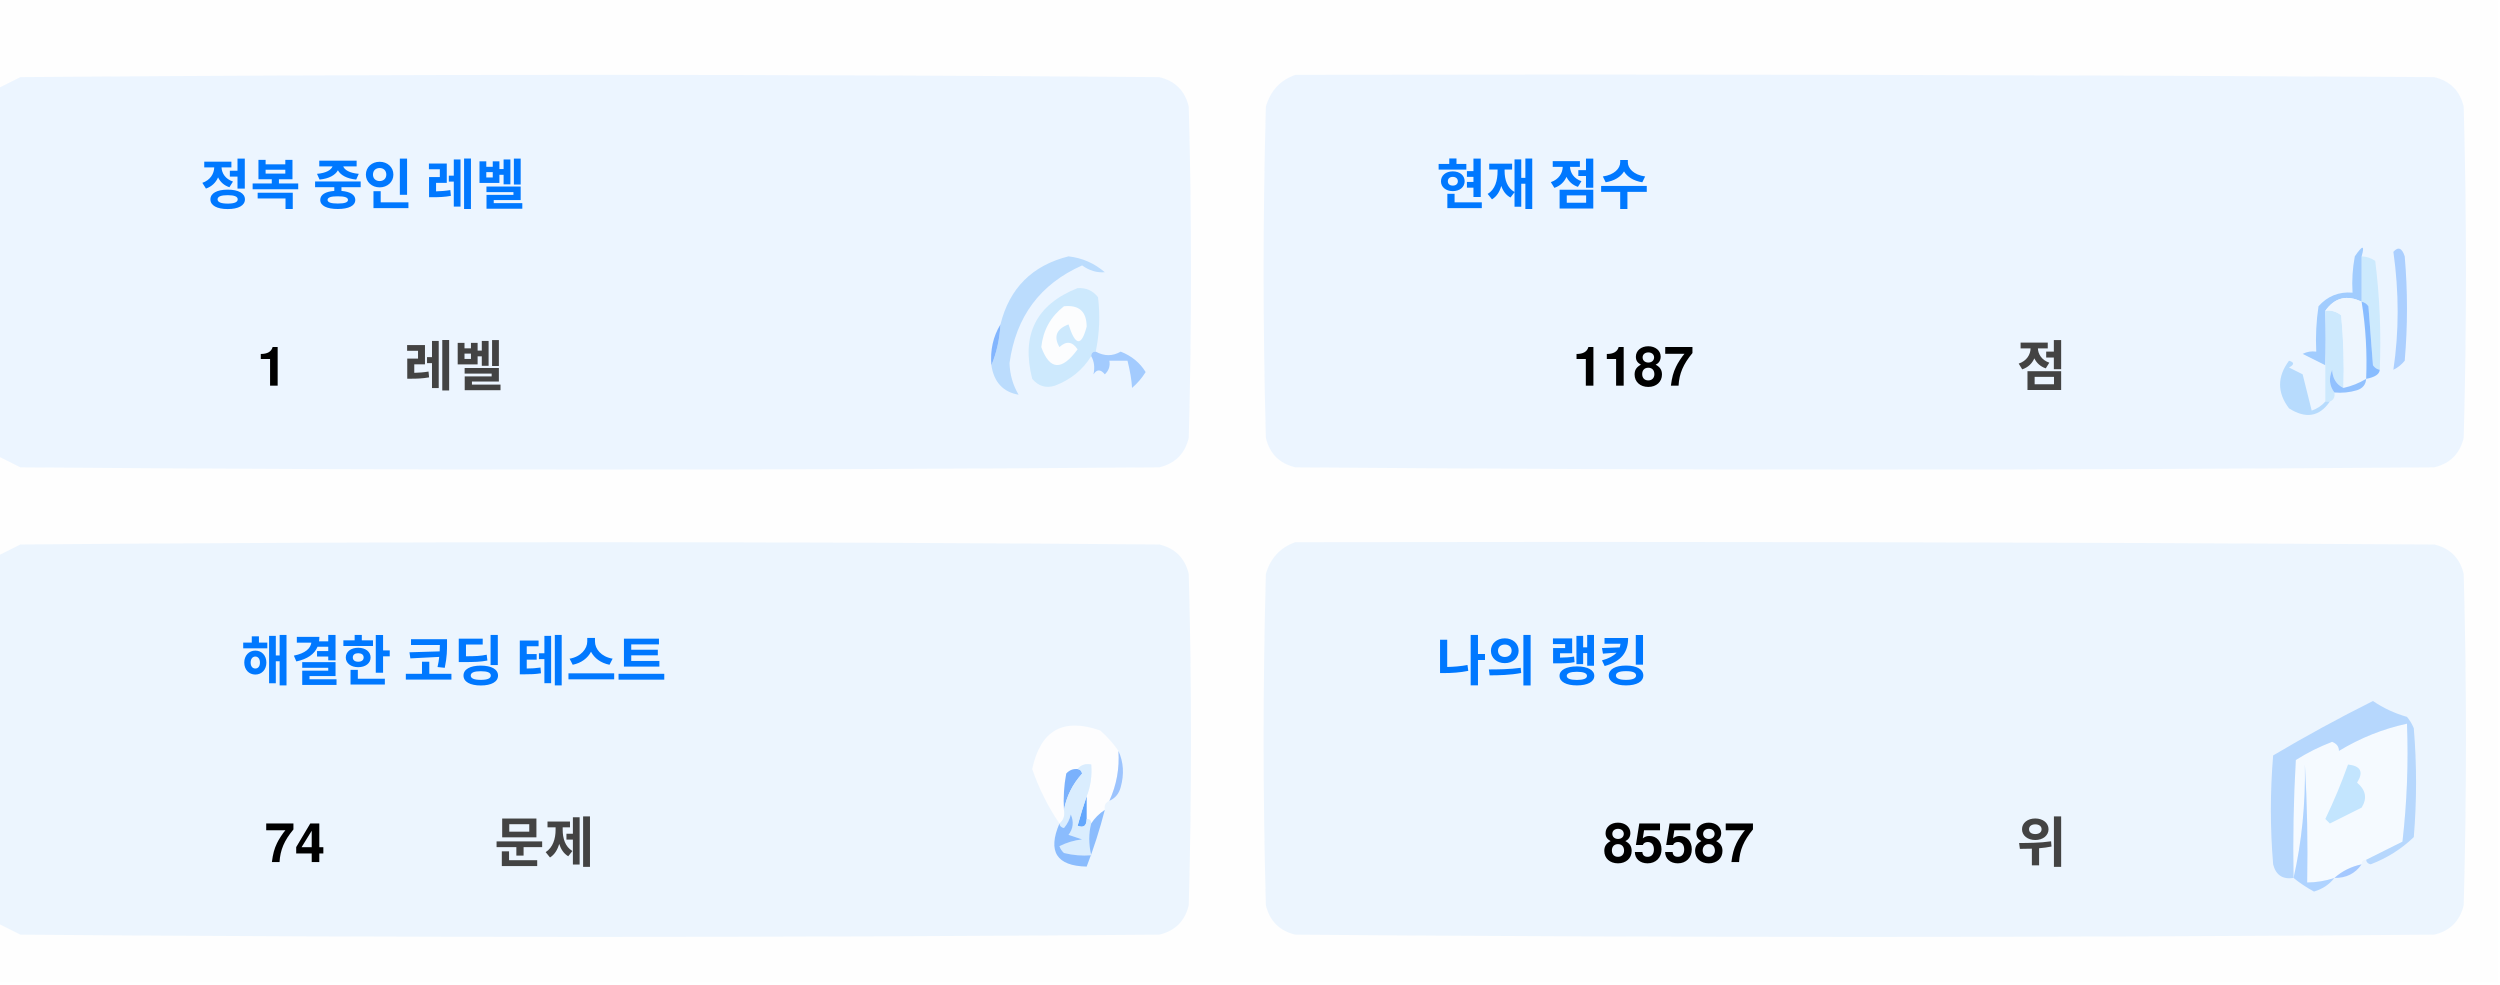
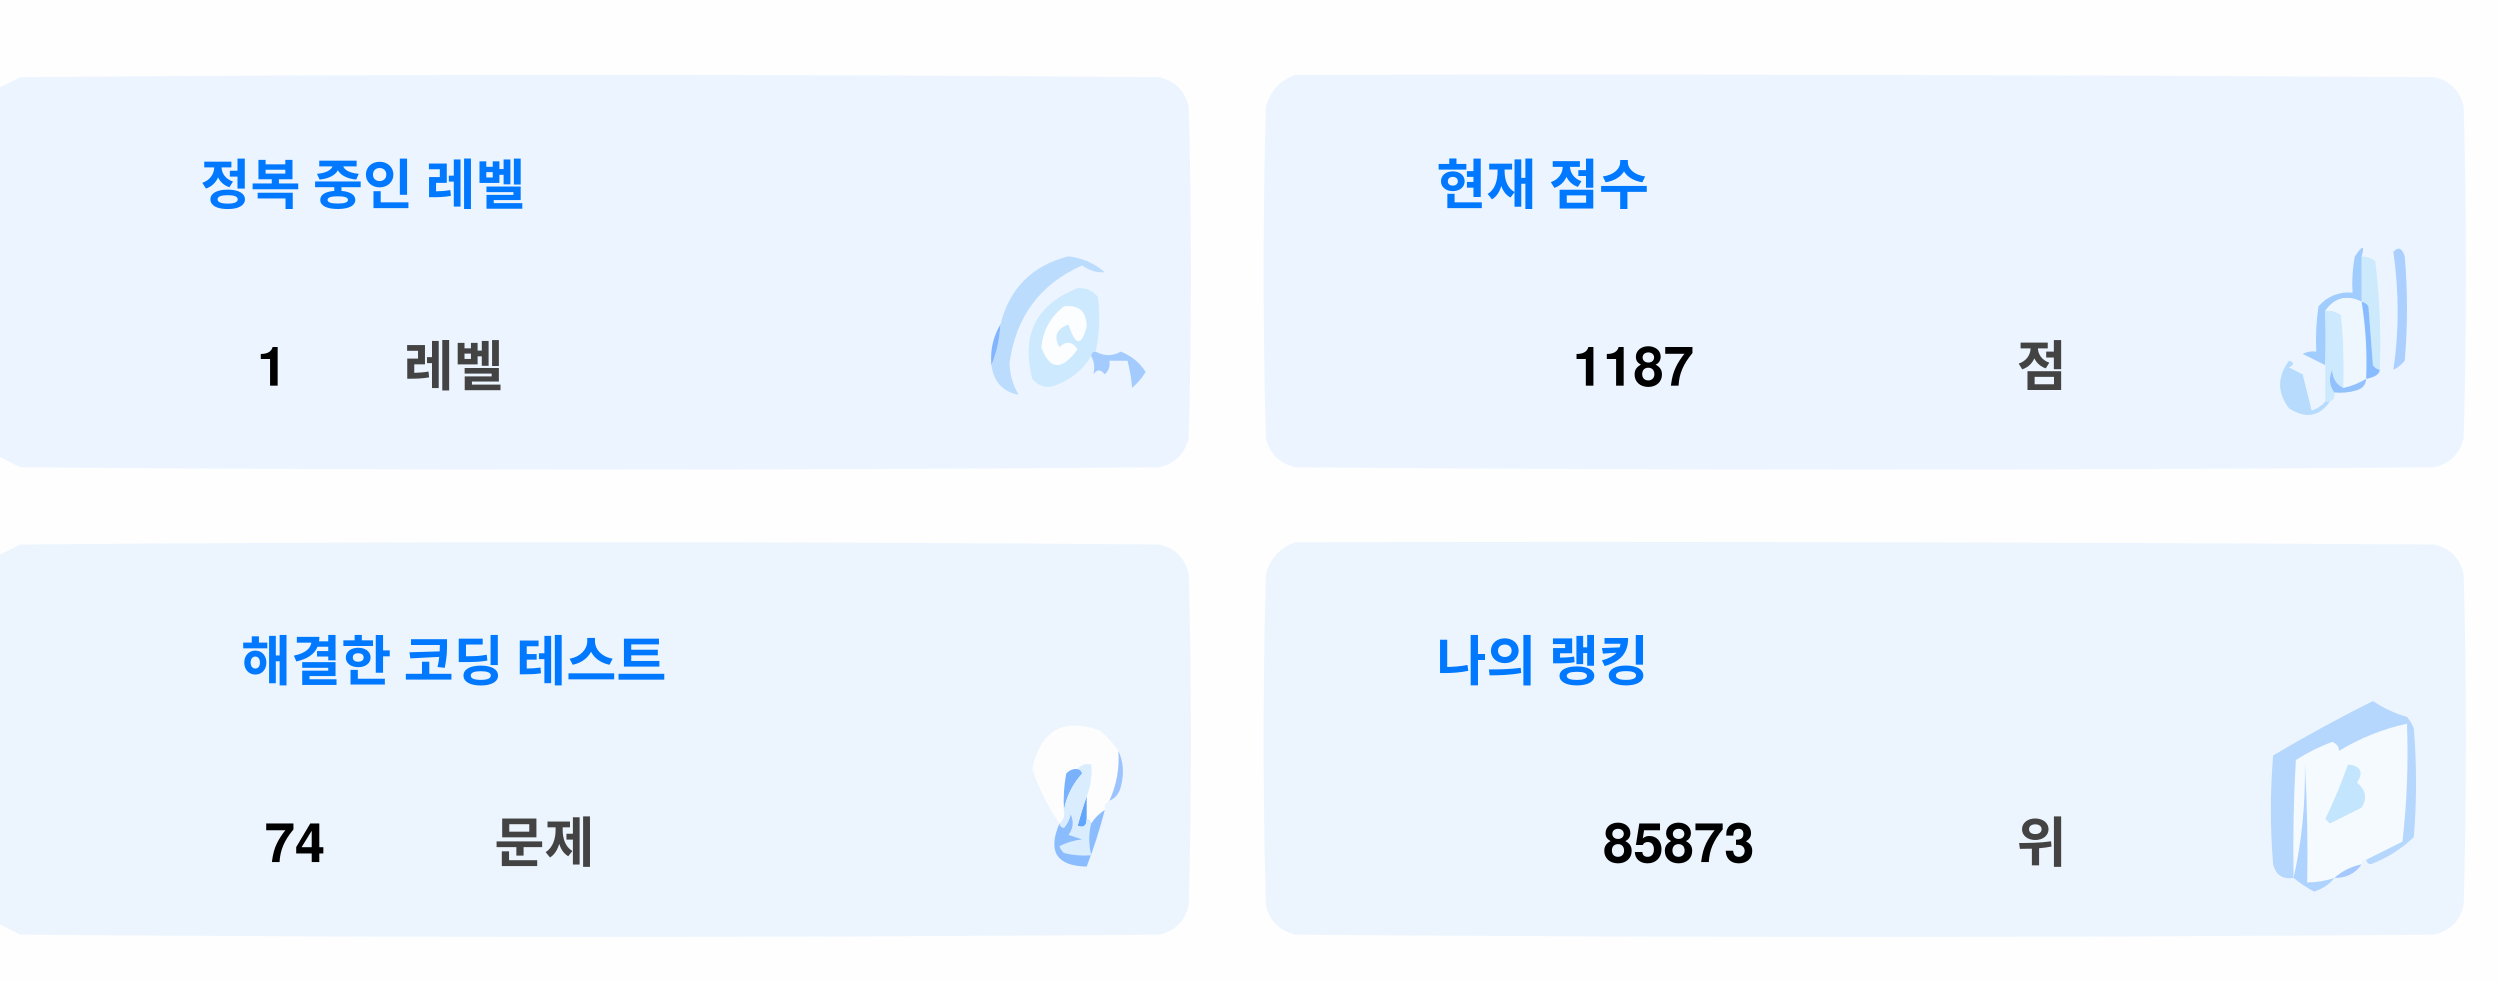
<svg xmlns="http://www.w3.org/2000/svg" version="1.1" width="551px" height="217px" style="shape-rendering:geometricPrecision; text-rendering:geometricPrecision; image-rendering:optimizeQuality; fill-rule:evenodd; clip-rule:evenodd">
  <style>.title {fill: #434343;font-size: 1rem;line-height: 1.5rem;font-weight: bold;font-family: -apple-system, BlinkMacSystemFont, Segoe UI, Helvetica, Arial, sans-serif, Apple Color Emoji, Segoe UI Emoji;}.desc {fill: #434343;font-size: 2.5rem;font-weight: bold;line-height: 1.5rem;font-family: -apple-system, BlinkMacSystemFont, Segoe UI, Helvetica, Arial, sans-serif, Apple Color Emoji, Segoe UI Emoji;}.desc-2 {fill: #434343;font-size: 1rem;font-weight: bold;line-height: 1.5rem;font-family: -apple-system, BlinkMacSystemFont, Segoe UI, Helvetica, Arial, sans-serif, Apple Color Emoji, Segoe UI Emoji;}.text, .desc {animation: twinkling 4s ease-in-out infinite;}@keyframes twinkling {40% { opacity: 1; }50% { opacity: 0.5; }60% { opacity: 1; }70% { opacity: 0.5; }80% { opacity: 1; }}</style>
  <g>
    <path style="opacity:1" fill="#fefefe" d="M -0.5,-0.5 C 183.167,-0.5 366.833,-0.5 550.5,-0.5C 550.5,71.833 550.5,144.167 550.5,216.5C 366.833,216.5 183.167,216.5 -0.5,216.5C -0.5,212.167 -0.5,207.833 -0.5,203.5C 1.14,204.32 2.807,205.153 4.5,206C 88.167,206.667 171.833,206.667 255.5,206C 259,205.167 261.167,203 262,199.5C 262.667,175.167 262.667,150.833 262,126.5C 261.167,123 259,120.833 255.5,120C 171.833,119.333 88.167,119.333 4.5,120C 2.807,120.847 1.14,121.68 -0.5,122.5C -0.5,115.167 -0.5,107.833 -0.5,100.5C 1.14,101.32 2.807,102.153 4.5,103C 88.167,103.667 171.833,103.667 255.5,103C 259,102.167 261.167,100 262,96.5C 262.667,72.167 262.667,47.833 262,23.5C 261.167,20 259,17.833 255.5,17C 171.833,16.333 88.167,16.333 4.5,17C 2.807,17.847 1.14,18.68 -0.5,19.5C -0.5,12.833 -0.5,6.167 -0.5,-0.5 Z" />
  </g>
  <g>
    <path style="opacity:1" fill="#ecf5ff" d="M -0.5,100.5 C -0.5,73.5 -0.5,46.5 -0.5,19.5C 1.14,18.68 2.807,17.847 4.5,17C 88.167,16.333 171.833,16.333 255.5,17C 259,17.833 261.167,20 262,23.5C 262.667,47.833 262.667,72.167 262,96.5C 261.167,100 259,102.167 255.5,103C 171.833,103.667 88.167,103.667 4.5,103C 2.807,102.153 1.14,101.32 -0.5,100.5 Z" />
  </g>
  <g>
    <path style="opacity:1" fill="#ecf5ff" d="M 285.5,16.5 C 369.167,16.333 452.834,16.5 536.5,17C 540,17.833 542.167,20 543,23.5C 543.667,47.833 543.667,72.167 543,96.5C 542.167,100 540,102.167 536.5,103C 452.833,103.667 369.167,103.667 285.5,103C 282,102.167 279.833,100 279,96.5C 278.333,72.167 278.333,47.833 279,23.5C 280.018,19.985 282.185,17.652 285.5,16.5 Z" />
  </g>
  <g>
    <path style="opacity:1" fill="#cdeafd" d="M 520.5,56.5 C 521.583,56.539 522.583,56.873 523.5,57.5C 524.498,65.472 524.831,73.472 524.5,81.5C 523.883,81.389 523.383,81.056 523,80.5C 522.667,76.167 522.333,71.833 522,67.5C 521.617,66.944 521.117,66.611 520.5,66.5C 520.5,63.167 520.5,59.833 520.5,56.5 Z" />
  </g>
  <g>
    <path style="opacity:1" fill="#abcfff" d="M 527.5,55.5 C 528.566,54.308 529.399,54.641 530,56.5C 530.667,64.167 530.667,71.833 530,79.5C 529.311,80.357 528.478,81.023 527.5,81.5C 528.758,73.08 528.758,64.414 527.5,55.5 Z" />
  </g>
  <g>
    <path style="opacity:1" fill="#bbdcfd" d="M 218.5,80.5 C 219.657,77.727 220.324,74.727 220.5,71.5C 222.49,63.51 227.49,58.51 235.5,56.5C 238.528,56.847 241.194,58.014 243.5,60C 241.744,60.141 240.078,59.641 238.5,58.5C 229.247,62.607 223.914,69.773 222.5,80C 222.565,82.526 223.232,84.859 224.5,87C 221.07,86.397 219.07,84.231 218.5,80.5 Z" />
  </g>
  <g>
    <path style="opacity:1" fill="#cde9fd" d="M 241.5,77.5 C 240.833,77.5 240.5,77.833 240.5,78.5C 238.628,81.529 235.961,83.695 232.5,85C 230.536,85.624 228.869,85.124 227.5,83.5C 225.021,73.791 228.354,67.124 237.5,63.5C 239.374,63.39 240.874,64.056 242,65.5C 242.497,69.524 242.331,73.524 241.5,77.5 Z" />
  </g>
  <g>
    <path style="opacity:1" fill="#fcfdfe" d="M 234.5,67.5 C 237.826,67.162 239.493,68.662 239.5,72C 238.334,76.434 237,76.267 235.5,71.5C 232.832,72.515 232.166,74.182 233.5,76.5C 235.017,75.089 236.351,75.256 237.5,77C 234.006,81.771 231.34,81.605 229.5,76.5C 229.904,72.771 231.571,69.771 234.5,67.5 Z" />
  </g>
  <g>
    <path style="opacity:1" fill="#a1ccfe" d="M 520.5,56.5 C 520.5,59.833 520.5,63.167 520.5,66.5C 517.238,64.922 514.572,65.589 512.5,68.5C 512.617,72.81 512.617,76.81 512.5,80.5C 510.86,79.68 509.193,78.847 507.5,78C 508.448,77.517 509.448,77.35 510.5,77.5C 510.335,74.15 510.502,70.817 511,67.5C 512.995,65.253 515.495,64.253 518.5,64.5C 518.336,61.813 518.503,59.146 519,56.5C 520.731,53.969 521.231,53.969 520.5,56.5 Z" />
  </g>
  <g>
    <path style="opacity:1" fill="#cde9fd" d="M 512.5,68.5 C 513.822,68.33 514.989,68.663 516,69.5C 516.499,74.823 516.666,80.156 516.5,85.5C 514.955,84.77 514.122,83.437 514,81.5C 513.22,83.387 513.387,85.054 514.5,86.5C 514.672,87.492 514.338,88.158 513.5,88.5C 513.167,88.5 512.833,88.5 512.5,88.5C 512.5,85.833 512.5,83.167 512.5,80.5C 512.617,76.81 512.617,72.81 512.5,68.5 Z" />
  </g>
  <g>
    <path style="opacity:1" fill="#eef6fe" d="M 520.5,66.5 C 521.407,72.106 521.74,77.773 521.5,83.5C 519.95,84.441 518.284,85.108 516.5,85.5C 516.666,80.156 516.499,74.823 516,69.5C 514.989,68.663 513.822,68.33 512.5,68.5C 514.572,65.589 517.238,64.922 520.5,66.5 Z" />
  </g>
  <g>
    <path style="opacity:1" fill="#88bcff" d="M 520.5,66.5 C 521.117,66.611 521.617,66.944 522,67.5C 522.333,71.833 522.667,76.167 523,80.5C 523.383,81.056 523.883,81.389 524.5,81.5C 524.445,82.469 523.445,83.136 521.5,83.5C 521.74,77.773 521.407,72.106 520.5,66.5 Z" />
  </g>
  <g>
    <path style="opacity:1" fill="#82b5fe" d="M 220.5,71.5 C 220.324,74.727 219.657,77.727 218.5,80.5C 218.215,77.171 218.882,74.171 220.5,71.5 Z" />
  </g>
  <g>
    <path style="opacity:1" fill="#a3cbfe" d="M 240.5,78.5 C 240.5,77.833 240.833,77.5 241.5,77.5C 243.391,78.536 245.224,78.536 247,77.5C 249.391,78.429 251.225,79.929 252.5,82C 251.681,83.319 250.681,84.486 249.5,85.5C 249.409,83.777 249.075,81.777 248.5,79.5C 247.167,79.5 245.833,79.5 244.5,79.5C 244.719,80.675 244.386,81.675 243.5,82.5C 242.575,81.359 241.741,81.359 241,82.5C 241.331,80.981 241.164,79.648 240.5,78.5 Z" />
  </g>
  <g>
    <path style="opacity:1" fill="#b7dbfd" d="M 512.5,88.5 C 512.833,88.5 513.167,88.5 513.5,88.5C 511.199,91.857 508.199,92.357 504.5,90C 501.872,86.535 501.872,83.035 504.5,79.5C 505.696,79.846 505.696,80.346 504.5,81C 505.5,81.5 506.5,82 507.5,82.5C 508.167,85.167 508.833,87.833 509.5,90.5C 510.739,90.058 511.739,89.391 512.5,88.5 Z" />
  </g>
  <g>
    <path style="opacity:1" fill="#92c1fe" d="M 516.5,85.5 C 518.284,85.108 519.95,84.441 521.5,83.5C 521.423,84.75 520.756,85.583 519.5,86C 517.866,86.493 516.199,86.66 514.5,86.5C 513.387,85.054 513.22,83.387 514,81.5C 514.122,83.437 514.955,84.77 516.5,85.5 Z" />
  </g>
  <g>
    <path style="opacity:1" fill="#ecf5fe" d="M -0.5,203.5 C -0.5,176.5 -0.5,149.5 -0.5,122.5C 1.14,121.68 2.807,120.847 4.5,120C 88.167,119.333 171.833,119.333 255.5,120C 259,120.833 261.167,123 262,126.5C 262.667,150.833 262.667,175.167 262,199.5C 261.167,203 259,205.167 255.5,206C 171.833,206.667 88.167,206.667 4.5,206C 2.807,205.153 1.14,204.32 -0.5,203.5 Z" />
  </g>
  <g>
    <path style="opacity:1" fill="#ecf5fe" d="M 285.5,119.5 C 369.167,119.333 452.834,119.5 536.5,120C 540,120.833 542.167,123 543,126.5C 543.667,150.833 543.667,175.167 543,199.5C 542.167,203 540,205.167 536.5,206C 452.833,206.667 369.167,206.667 285.5,206C 282,205.167 279.833,203 279,199.5C 278.333,175.167 278.333,150.833 279,126.5C 280.018,122.985 282.185,120.652 285.5,119.5 Z" />
  </g>
  <g>
    <path style="opacity:1" fill="#fdfdfe" d="M 246.5,165.5 C 246.758,169.367 246.092,173.034 244.5,176.5C 243.662,176.842 243.328,177.508 243.5,178.5C 242.272,179.306 241.272,180.306 240.5,181.5C 240.5,180.833 240.167,180.5 239.5,180.5C 239.5,178.833 239.5,177.167 239.5,175.5C 240.369,173.283 240.702,170.95 240.5,168.5C 239.209,168.263 238.209,168.596 237.5,169.5C 236.504,169.414 235.671,169.748 235,170.5C 234.503,173.146 234.336,175.813 234.5,178.5C 234.737,179.791 234.404,180.791 233.5,181.5C 230.986,177.806 228.986,173.806 227.5,169.5C 229.309,160.957 234.309,158.124 242.5,161C 244.07,162.397 245.404,163.897 246.5,165.5 Z" />
  </g>
  <g>
    <path style="opacity:1" fill="#f5faff" d="M 521.5,189.5 C 520.833,189.5 520.5,189.833 520.5,190.5C 518.181,190.992 516.181,191.992 514.5,193.5C 512.565,194.15 510.565,194.483 508.5,194.5C 508.666,185.827 508.5,177.16 508,168.5C 508.141,177.227 507.308,185.56 505.5,193.5C 505.334,184.827 505.5,176.16 506,167.5C 508.527,165.903 511.194,164.57 514,163.5C 515.011,163.892 515.511,164.559 515.5,165.5C 520.21,162.641 525.21,160.641 530.5,159.5C 530.831,168.192 530.498,176.859 529.5,185.5C 526.807,186.847 524.14,188.18 521.5,189.5 Z" />
  </g>
  <g>
    <path style="opacity:1" fill="#b6d7fd" d="M 521.5,189.5 C 524.14,188.18 526.807,186.847 529.5,185.5C 530.498,176.859 530.831,168.192 530.5,159.5C 525.21,160.641 520.21,162.641 515.5,165.5C 515.511,164.559 515.011,163.892 514,163.5C 511.194,164.57 508.527,165.903 506,167.5C 505.5,176.16 505.334,184.827 505.5,193.5C 503.089,193.863 501.589,192.863 501,190.5C 500.333,182.5 500.333,174.5 501,166.5C 508.173,162.246 515.507,158.246 523,154.5C 525.304,156.068 527.804,157.235 530.5,158C 531.126,158.75 531.626,159.584 532,160.5C 532.667,168.5 532.667,176.5 532,184.5C 529.292,187.111 526.125,189.111 522.5,190.5C 521.893,190.376 521.56,190.043 521.5,189.5 Z" />
  </g>
  <g>
    <path style="opacity:1" fill="#c3e5fe" d="M 517.5,168.5 C 520.317,168.801 520.984,170.134 519.5,172.5C 521.439,174.122 521.772,175.956 520.5,178C 518.167,179.167 515.833,180.333 513.5,181.5C 513.167,181.167 512.833,180.833 512.5,180.5C 514.414,176.515 516.081,172.515 517.5,168.5 Z" />
  </g>
  <g>
    <path style="opacity:1" fill="#7ab1fc" d="M 237.5,169.5 C 238.043,169.56 238.376,169.893 238.5,170.5C 236.395,172.836 235.062,175.503 234.5,178.5C 234.336,175.813 234.503,173.146 235,170.5C 235.671,169.748 236.504,169.414 237.5,169.5 Z" />
  </g>
  <g>
    <path style="opacity:1" fill="#afd3ff" d="M 514.5,193.5 C 513.378,194.947 511.878,195.947 510,196.5C 508.348,195.601 506.848,194.601 505.5,193.5C 507.308,185.56 508.141,177.227 508,168.5C 508.5,177.16 508.666,185.827 508.5,194.5C 510.565,194.483 512.565,194.15 514.5,193.5 Z" />
  </g>
  <g>
    <path style="opacity:1" fill="#9cc3fd" d="M 246.5,165.5 C 247.634,167.966 247.801,170.633 247,173.5C 246.623,174.942 245.79,175.942 244.5,176.5C 246.092,173.034 246.758,169.367 246.5,165.5 Z" />
  </g>
  <g>
    <path style="opacity:1" fill="#62a6fc" d="M 239.5,175.5 C 239.5,177.167 239.5,178.833 239.5,180.5C 239.483,182.028 238.816,182.528 237.5,182C 238.117,179.723 238.784,177.556 239.5,175.5 Z" />
  </g>
  <g>
    <path style="opacity:1" fill="#daedfe" d="M 237.5,169.5 C 238.209,168.596 239.209,168.263 240.5,168.5C 240.702,170.95 240.369,173.283 239.5,175.5C 238.784,177.556 238.117,179.723 237.5,182C 238.816,182.528 239.483,182.028 239.5,180.5C 240.167,180.5 240.5,180.833 240.5,181.5C 239.918,183.669 239.918,186.002 240.5,188.5C 238.473,188.662 236.473,188.495 234.5,188C 234.043,187.586 233.709,187.086 233.5,186.5C 235.078,185.702 236.744,185.202 238.5,185C 237.5,184.667 236.5,184.333 235.5,184C 236.554,182.612 236.72,181.112 236,179.5C 235.751,180.624 235.251,181.624 234.5,182.5C 233.893,182.376 233.56,182.043 233.5,181.5C 234.404,180.791 234.737,179.791 234.5,178.5C 235.062,175.503 236.395,172.836 238.5,170.5C 238.376,169.893 238.043,169.56 237.5,169.5 Z" />
  </g>
  <g>
    <path style="opacity:1" fill="#8bbcfd" d="M 243.5,178.5 C 242.395,182.803 241.062,186.969 239.5,191C 232.857,190.847 230.857,187.68 233.5,181.5C 233.56,182.043 233.893,182.376 234.5,182.5C 235.251,181.624 235.751,180.624 236,179.5C 236.72,181.112 236.554,182.612 235.5,184C 236.5,184.333 237.5,184.667 238.5,185C 236.744,185.202 235.078,185.702 233.5,186.5C 233.709,187.086 234.043,187.586 234.5,188C 236.473,188.495 238.473,188.662 240.5,188.5C 239.918,186.002 239.918,183.669 240.5,181.5C 241.272,180.306 242.272,179.306 243.5,178.5 Z" />
  </g>
  <g>
    <path style="opacity:1" fill="#a4c8ff" d="M 520.5,190.5 C 519.089,192.539 517.089,193.539 514.5,193.5C 516.181,191.992 518.181,190.992 520.5,190.5 Z" />
  </g>
  <text text-anchor="middle" x="80" y="45" class="title" style="fill:#0078ff;" stroke="#none" stroke-width="1">정복 중인 레벨</text>
  <text text-anchor="middle" x="60" y="85" class="desc" style="fill:#000000;" stroke="#none" stroke-width="1">1</text>
  <text text-anchor="middle" x="100" y="85" class="desc-2" style="fill:#434343;" stroke="#none" stroke-width="1">레벨</text>
  <text text-anchor="middle" x="340" y="45" class="title" style="fill:#0078ff;" stroke="#none" stroke-width="1">현재 점수</text>
  <text text-anchor="middle" x="360" y="85" class="desc" style="fill:#000000;" stroke="#none" stroke-width="1">1187</text>
  <text text-anchor="middle" x="450" y="85" class="desc-2" style="fill:#434343;" stroke="#none" stroke-width="1">점</text>
  <text text-anchor="middle" x="100" y="150" class="title" style="fill:#0078ff;" stroke="#none" stroke-width="1">해결한 코딩 테스트</text>
  <text text-anchor="middle" x="65" y="190" class="desc" style="fill:#000000;" stroke="#none" stroke-width="1">74</text>
  <text text-anchor="middle" x="120" y="190" class="desc-2" style="fill:#434343;" stroke="#none" stroke-width="1">문제</text>
  <text text-anchor="middle" x="340" y="150" class="title" style="fill:#0078ff;" stroke="#none" stroke-width="1">나의 랭킹</text>
-   <text text-anchor="middle" x="370" y="190" class="desc" style="fill:#000000;" stroke="#none" stroke-width="1">85587</text>
+   <text text-anchor="middle" x="370" y="190" class="desc" style="fill:#000000;" stroke="#none" stroke-width="1">85873</text>
  <text text-anchor="middle" x="450" y="190" class="desc-2" style="fill:#434343;" stroke="#none" stroke-width="1">위</text>
</svg>
